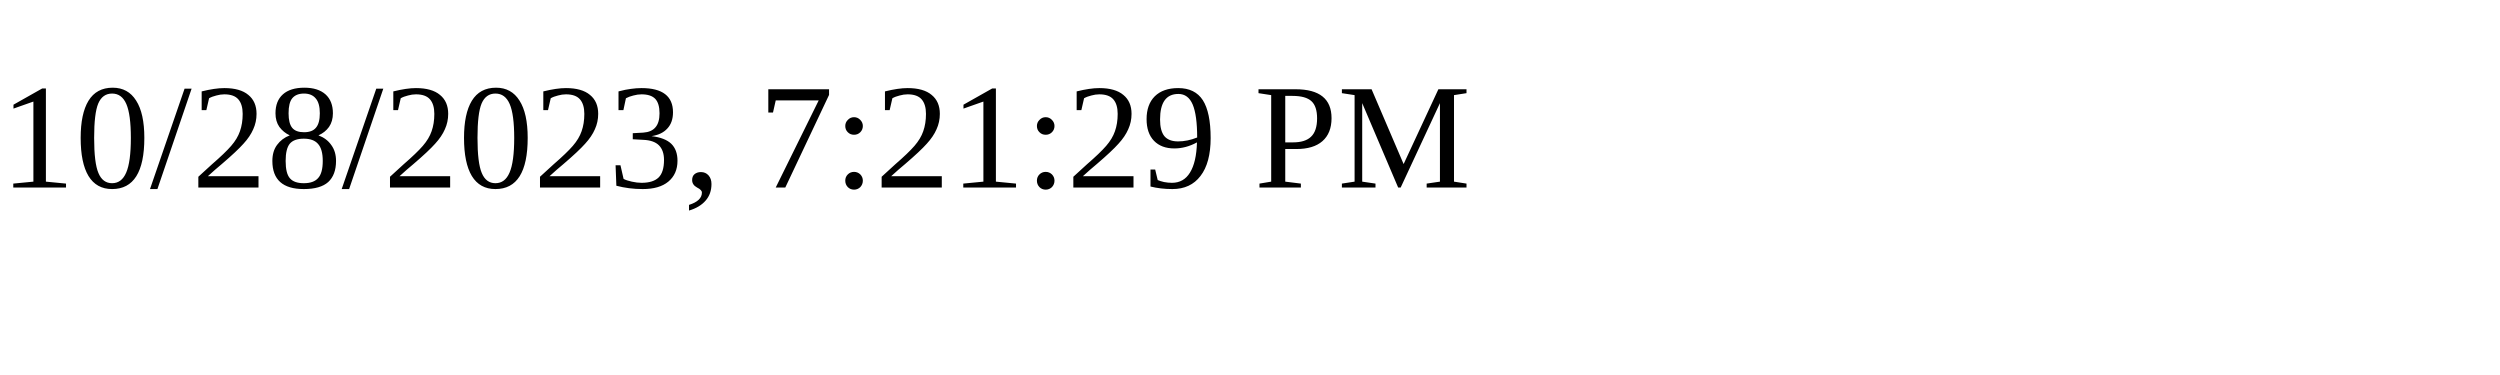
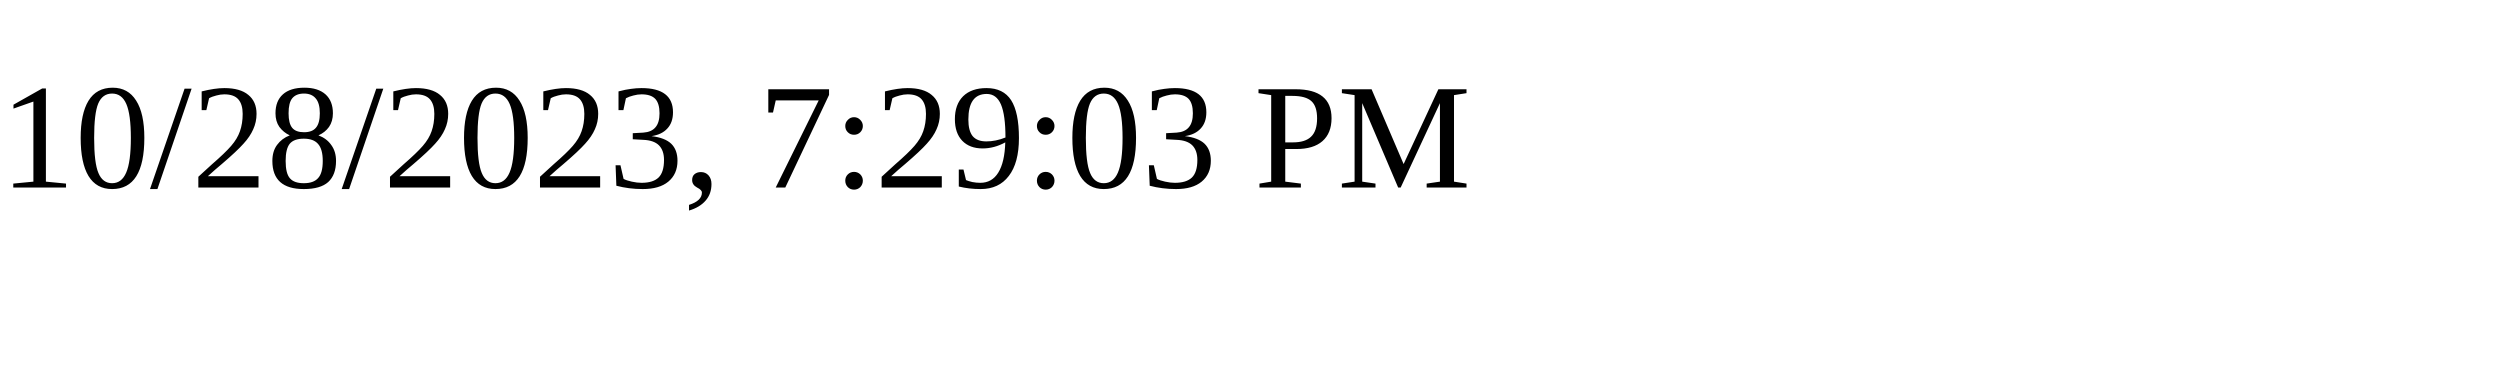
<svg xmlns="http://www.w3.org/2000/svg" height="30" width="200">
-   <text x="0" y="15">10/28/2023, 7:21:29 PM</text>
+   <text x="0" y="15">10/28/2023, 7:29:03 PM</text>
</svg>
